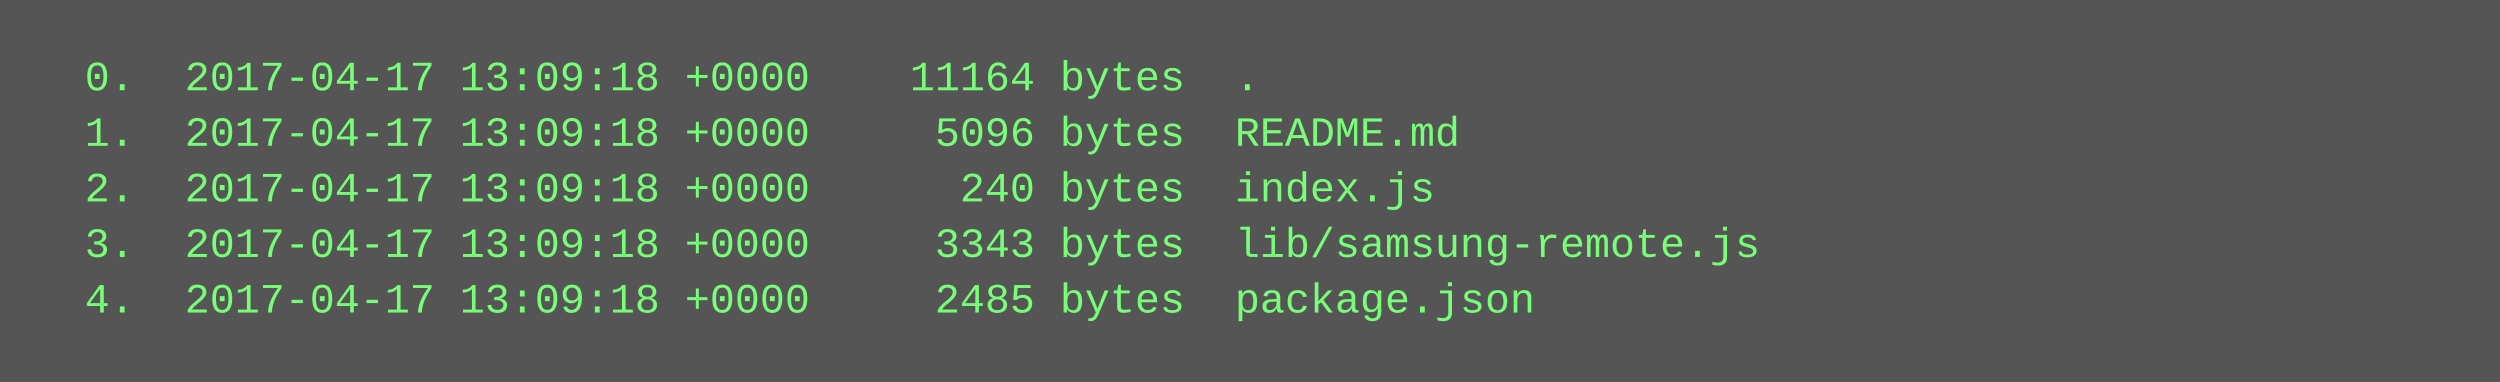
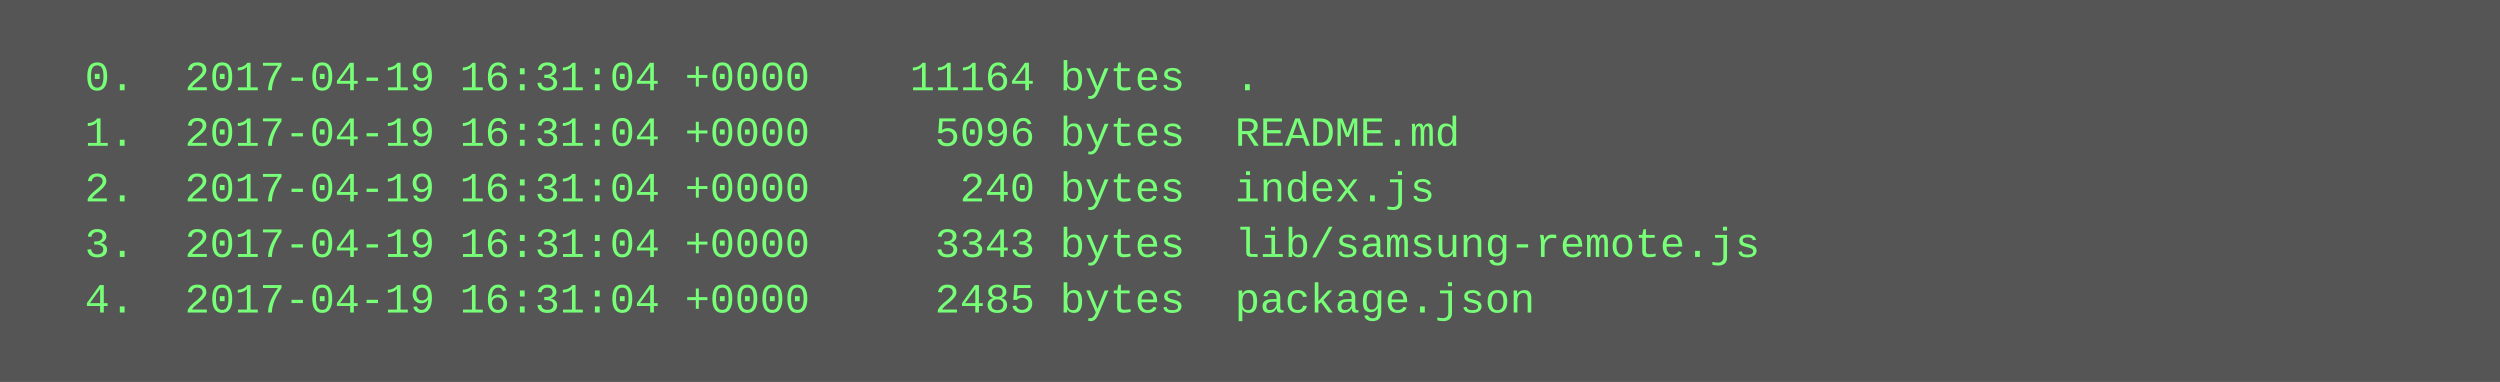
<svg xmlns="http://www.w3.org/2000/svg" height="110" width="720">
  <rect height="110" fill="#555" width="720" />
  <text fill="#7f7" font-family="Courier New" font-size="12" xml:space="preserve">
-     <tspan x="10" y="26">  0.  2017-04-17 13:09:18 +0000    11164 bytes  .</tspan>
-     <tspan x="10" y="42">  1.  2017-04-17 13:09:18 +0000     5096 bytes  README.md</tspan>
-     <tspan x="10" y="58">  2.  2017-04-17 13:09:18 +0000      240 bytes  index.js</tspan>
-     <tspan x="10" y="74">  3.  2017-04-17 13:09:18 +0000     3343 bytes  lib/samsung-remote.js</tspan>
-     <tspan x="10" y="90">  4.  2017-04-17 13:09:18 +0000     2485 bytes  package.json</tspan>
+     <tspan x="10" y="26">  0.  2017-04-19 16:31:04 +0000    11164 bytes  .</tspan>
+     <tspan x="10" y="42">  1.  2017-04-19 16:31:04 +0000     5096 bytes  README.md</tspan>
+     <tspan x="10" y="58">  2.  2017-04-19 16:31:04 +0000      240 bytes  index.js</tspan>
+     <tspan x="10" y="74">  3.  2017-04-19 16:31:04 +0000     3343 bytes  lib/samsung-remote.js</tspan>
+     <tspan x="10" y="90">  4.  2017-04-19 16:31:04 +0000     2485 bytes  package.json</tspan>
  </text>
</svg>
